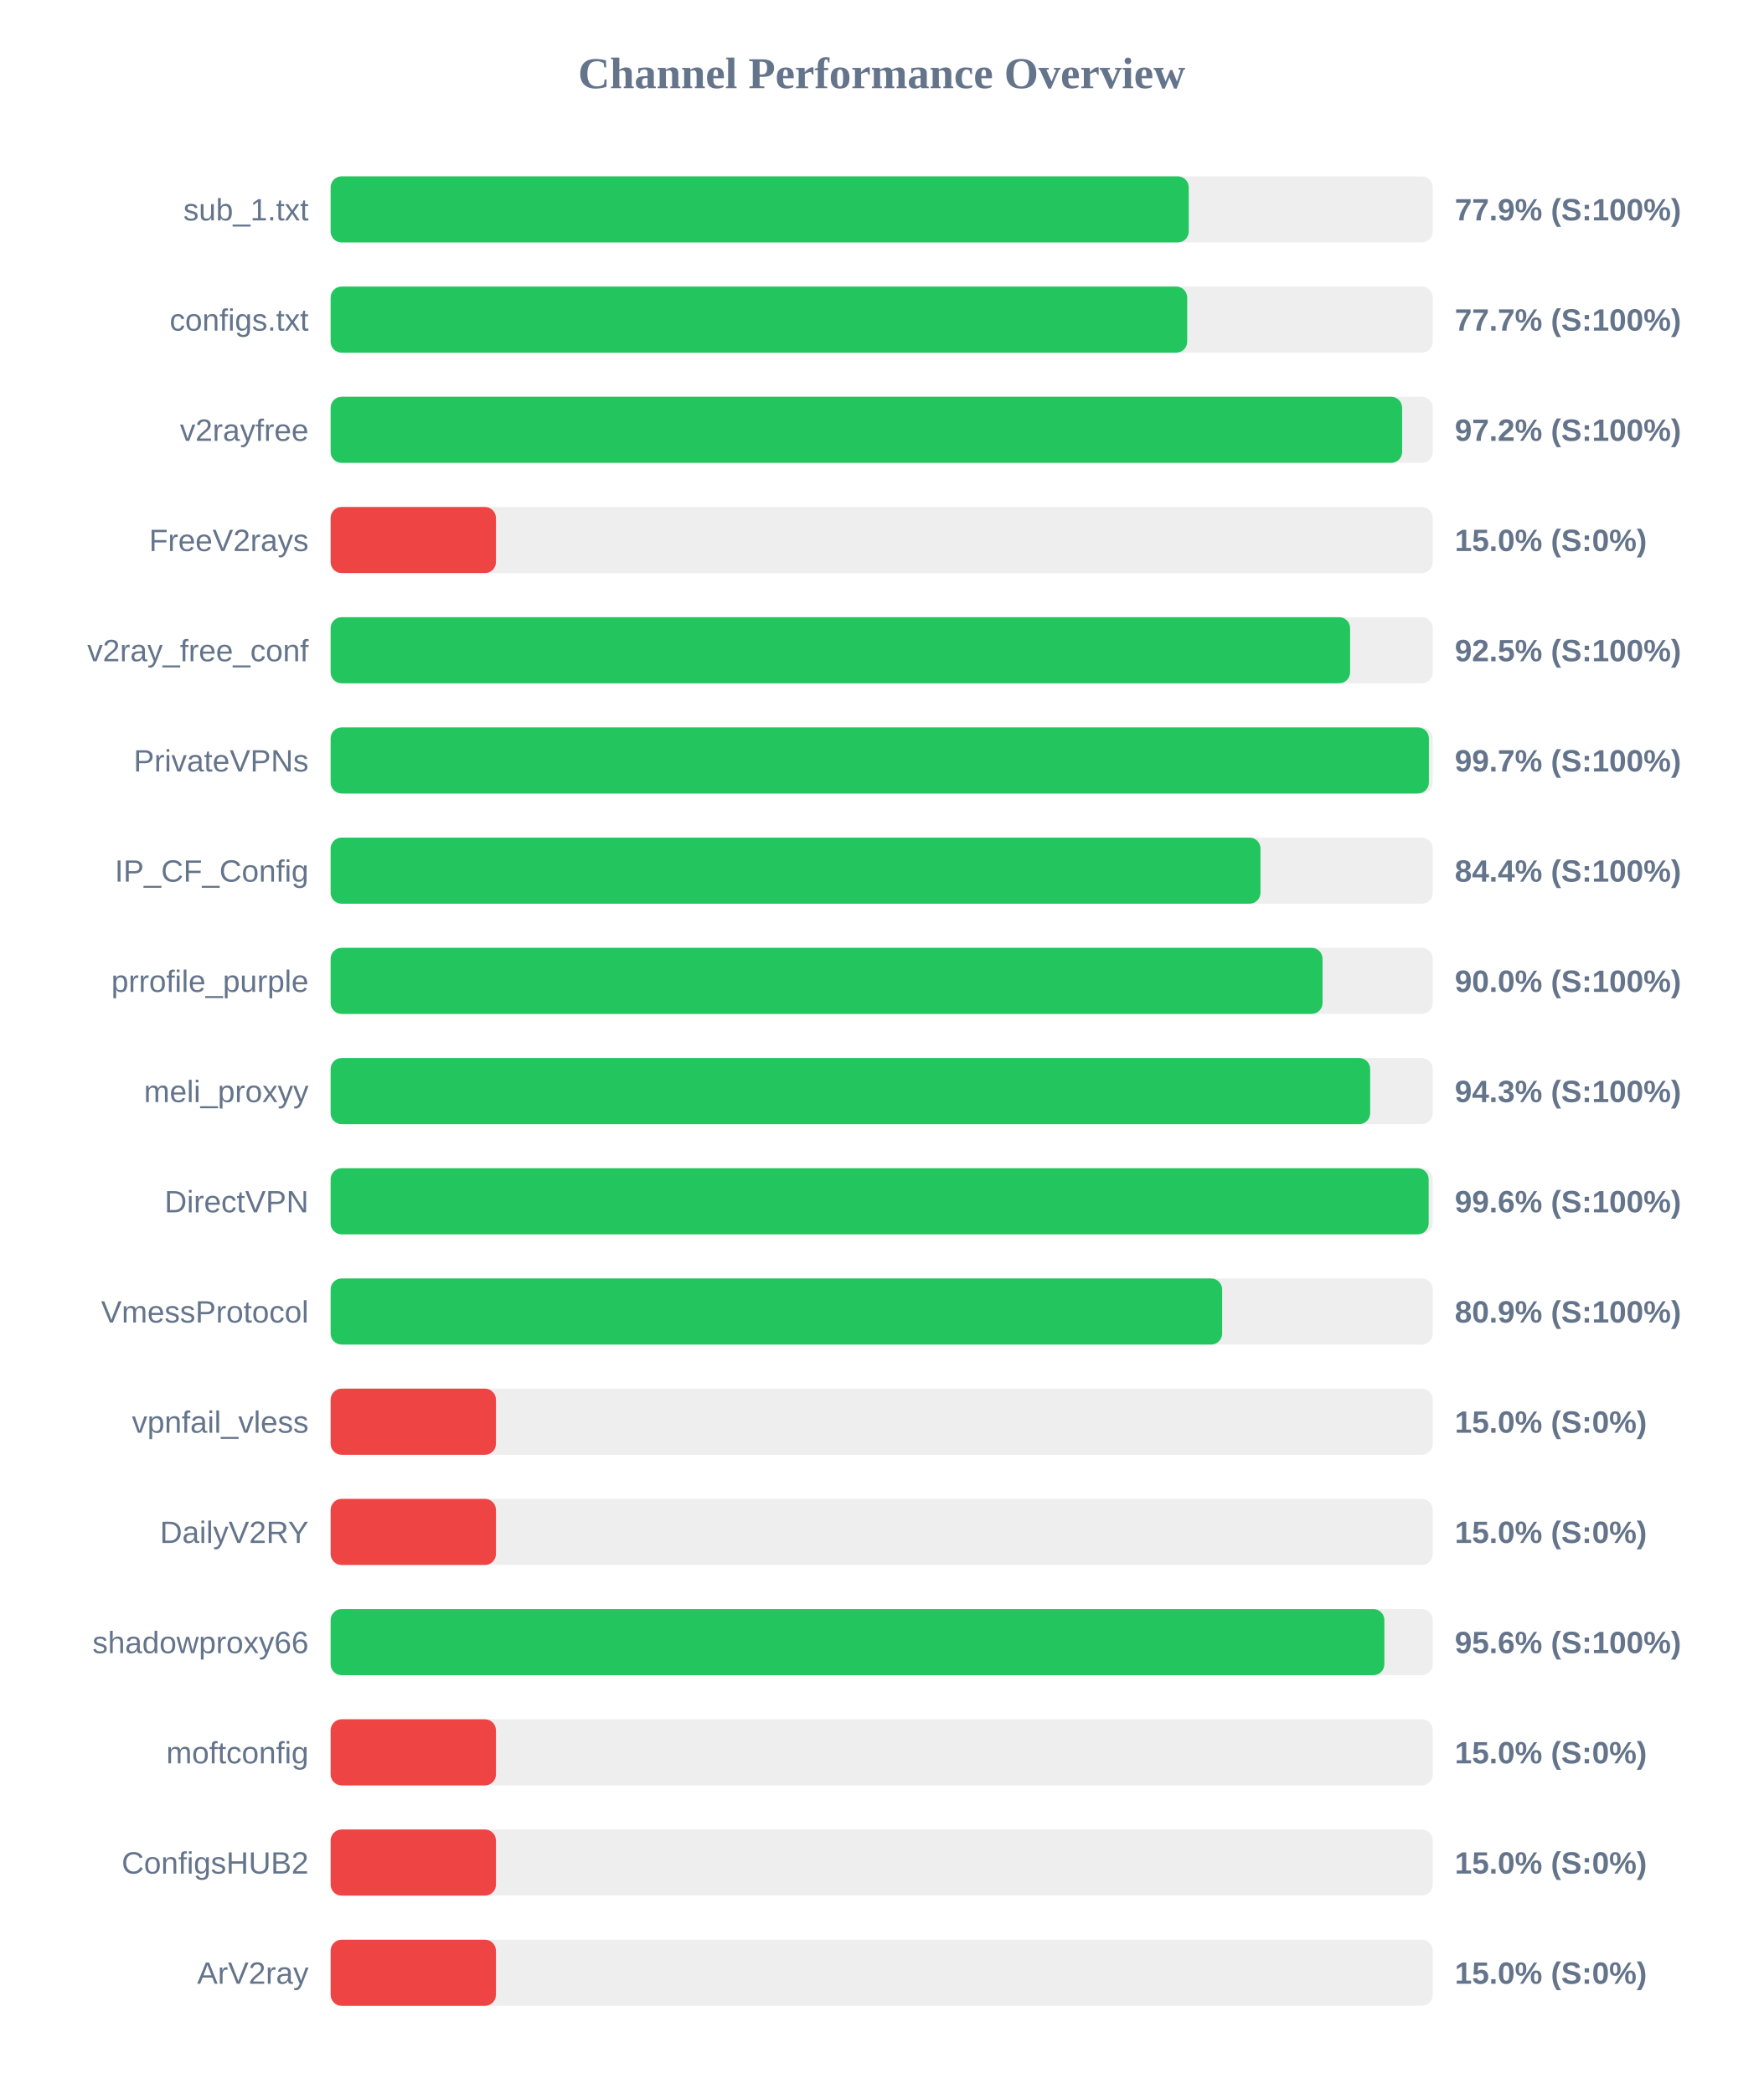
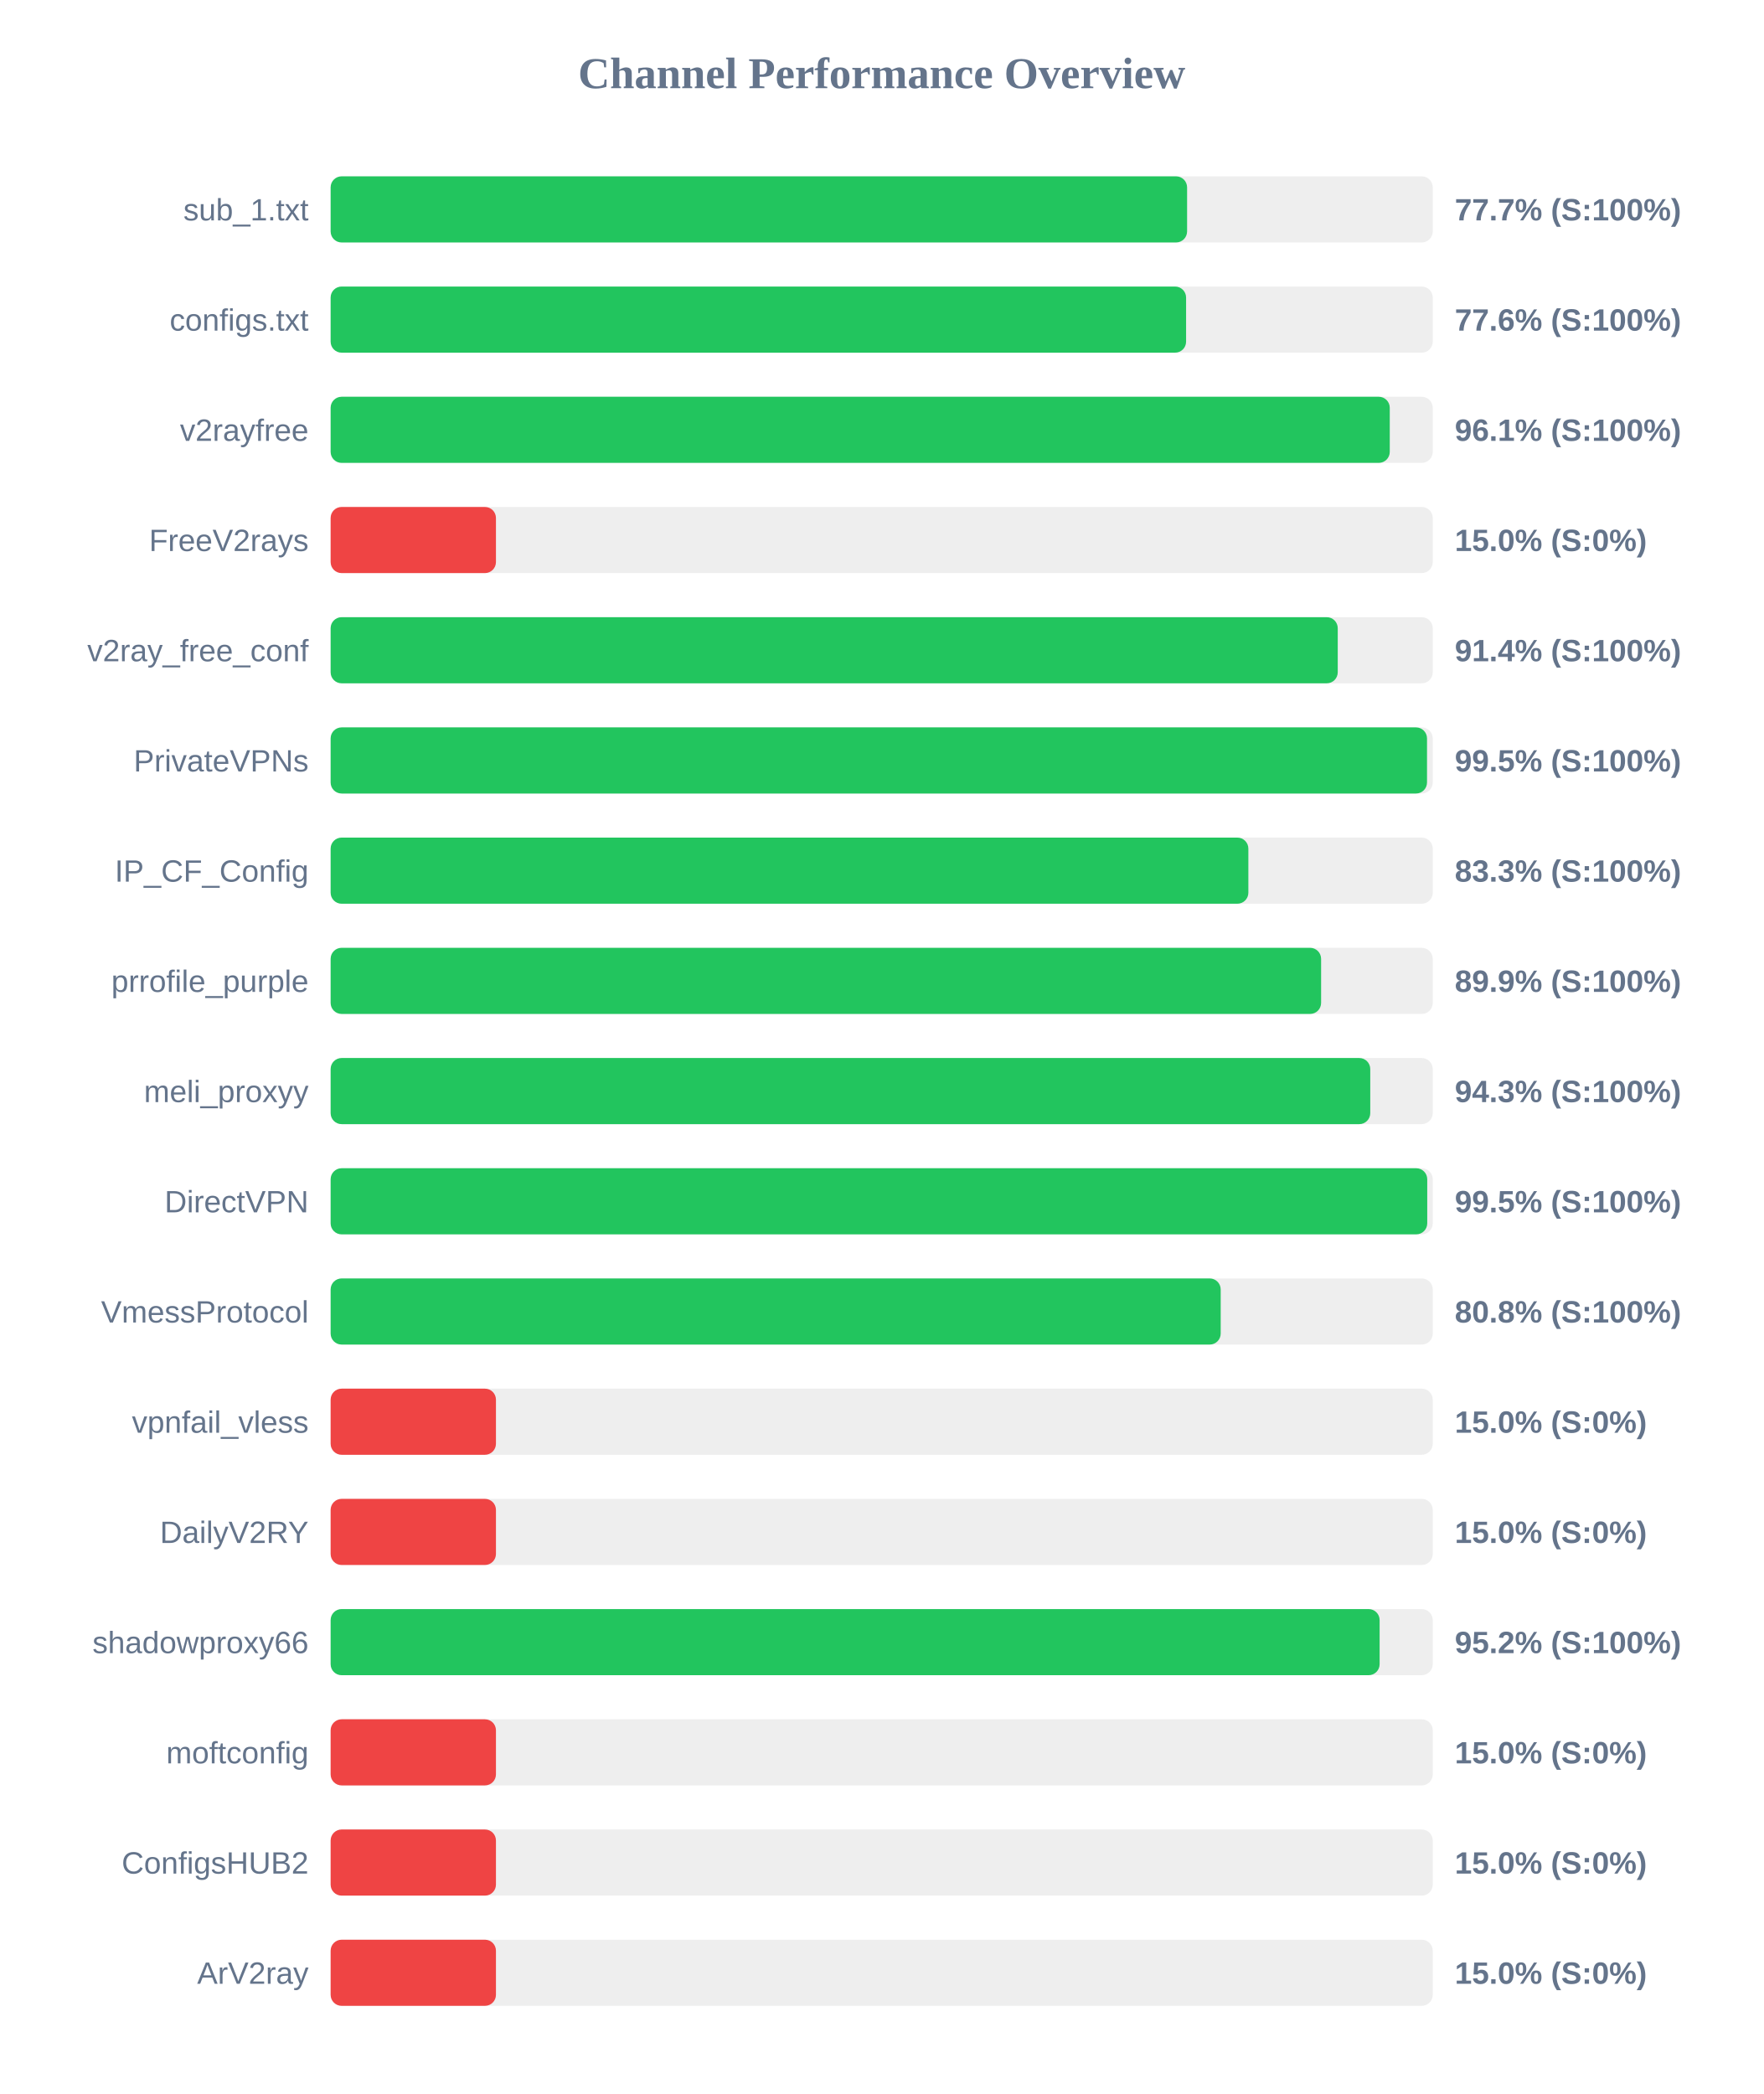
<svg xmlns="http://www.w3.org/2000/svg" width="800" height="950" version="1.1">
  <style>
        .row { font: 14px Arial; fill: #64748b; }
        .score { font: bold 14px Arial; fill: #64748b; }
    </style>
  <text x="400" y="40" text-anchor="middle" font-size="20px" font-weight="bold" fill="#64748b">Channel Performance Overview</text>
  <rect x="150" y="80" width="500" height="30" fill="#eee" rx="5" />
-   <rect x="150" y="80" width="389.3" height="30" fill="#22c55e" rx="5" />
+   <rect x="150" y="80" width="388.55" height="30" fill="#22c55e" rx="5" />
  <text x="140" y="100" text-anchor="end" class="row">sub_1.txt</text>
-   <text x="660" y="100" text-anchor="start" class="score">77.9% (S:100%)</text>
+   <text x="660" y="100" text-anchor="start" class="score">77.7% (S:100%)</text>
  <rect x="150" y="130" width="500" height="30" fill="#eee" rx="5" />
-   <rect x="150" y="130" width="388.6" height="30" fill="#22c55e" rx="5" />
+   <rect x="150" y="130" width="388.1" height="30" fill="#22c55e" rx="5" />
  <text x="140" y="150" text-anchor="end" class="row">configs.txt</text>
-   <text x="660" y="150" text-anchor="start" class="score">77.7% (S:100%)</text>
+   <text x="660" y="150" text-anchor="start" class="score">77.6% (S:100%)</text>
  <rect x="150" y="180" width="500" height="30" fill="#eee" rx="5" />
-   <rect x="150" y="180" width="486.1" height="30" fill="#22c55e" rx="5" />
+   <rect x="150" y="180" width="480.5" height="30" fill="#22c55e" rx="5" />
  <text x="140" y="200" text-anchor="end" class="row">v2rayfree</text>
-   <text x="660" y="200" text-anchor="start" class="score">97.2% (S:100%)</text>
+   <text x="660" y="200" text-anchor="start" class="score">96.1% (S:100%)</text>
  <rect x="150" y="230" width="500" height="30" fill="#eee" rx="5" />
  <rect x="150" y="230" width="75.0" height="30" fill="#ef4444" rx="5" />
  <text x="140" y="250" text-anchor="end" class="row">FreeV2rays</text>
  <text x="660" y="250" text-anchor="start" class="score">15.0% (S:0%)</text>
  <rect x="150" y="280" width="500" height="30" fill="#eee" rx="5" />
-   <rect x="150" y="280" width="462.5" height="30" fill="#22c55e" rx="5" />
+   <rect x="150" y="280" width="456.9" height="30" fill="#22c55e" rx="5" />
  <text x="140" y="300" text-anchor="end" class="row">v2ray_free_conf</text>
-   <text x="660" y="300" text-anchor="start" class="score">92.5% (S:100%)</text>
+   <text x="660" y="300" text-anchor="start" class="score">91.4% (S:100%)</text>
  <rect x="150" y="330" width="500" height="30" fill="#eee" rx="5" />
-   <rect x="150" y="330" width="498.25" height="30" fill="#22c55e" rx="5" />
+   <rect x="150" y="330" width="497.4" height="30" fill="#22c55e" rx="5" />
  <text x="140" y="350" text-anchor="end" class="row">PrivateVPNs</text>
-   <text x="660" y="350" text-anchor="start" class="score">99.7% (S:100%)</text>
+   <text x="660" y="350" text-anchor="start" class="score">99.5% (S:100%)</text>
  <rect x="150" y="380" width="500" height="30" fill="#eee" rx="5" />
-   <rect x="150" y="380" width="421.85" height="30" fill="#22c55e" rx="5" />
+   <rect x="150" y="380" width="416.35" height="30" fill="#22c55e" rx="5" />
  <text x="140" y="400" text-anchor="end" class="row">IP_CF_Config</text>
-   <text x="660" y="400" text-anchor="start" class="score">84.4% (S:100%)</text>
+   <text x="660" y="400" text-anchor="start" class="score">83.3% (S:100%)</text>
  <rect x="150" y="430" width="500" height="30" fill="#eee" rx="5" />
-   <rect x="150" y="430" width="450.0" height="30" fill="#22c55e" rx="5" />
+   <rect x="150" y="430" width="449.35" height="30" fill="#22c55e" rx="5" />
  <text x="140" y="450" text-anchor="end" class="row">prrofile_purple</text>
-   <text x="660" y="450" text-anchor="start" class="score">90.0% (S:100%)</text>
+   <text x="660" y="450" text-anchor="start" class="score">89.9% (S:100%)</text>
  <rect x="150" y="480" width="500" height="30" fill="#eee" rx="5" />
-   <rect x="150" y="480" width="471.6" height="30" fill="#22c55e" rx="5" />
+   <rect x="150" y="480" width="471.65" height="30" fill="#22c55e" rx="5" />
  <text x="140" y="500" text-anchor="end" class="row">meli_proxyy</text>
  <text x="660" y="500" text-anchor="start" class="score">94.3% (S:100%)</text>
  <rect x="150" y="530" width="500" height="30" fill="#eee" rx="5" />
-   <rect x="150" y="530" width="498.15" height="30" fill="#22c55e" rx="5" />
+   <rect x="150" y="530" width="497.5" height="30" fill="#22c55e" rx="5" />
  <text x="140" y="550" text-anchor="end" class="row">DirectVPN</text>
-   <text x="660" y="550" text-anchor="start" class="score">99.6% (S:100%)</text>
+   <text x="660" y="550" text-anchor="start" class="score">99.5% (S:100%)</text>
  <rect x="150" y="580" width="500" height="30" fill="#eee" rx="5" />
-   <rect x="150" y="580" width="404.45" height="30" fill="#22c55e" rx="5" />
+   <rect x="150" y="580" width="403.8" height="30" fill="#22c55e" rx="5" />
  <text x="140" y="600" text-anchor="end" class="row">VmessProtocol</text>
-   <text x="660" y="600" text-anchor="start" class="score">80.9% (S:100%)</text>
+   <text x="660" y="600" text-anchor="start" class="score">80.8% (S:100%)</text>
  <rect x="150" y="630" width="500" height="30" fill="#eee" rx="5" />
  <rect x="150" y="630" width="75.0" height="30" fill="#ef4444" rx="5" />
  <text x="140" y="650" text-anchor="end" class="row">vpnfail_vless</text>
  <text x="660" y="650" text-anchor="start" class="score">15.0% (S:0%)</text>
  <rect x="150" y="680" width="500" height="30" fill="#eee" rx="5" />
  <rect x="150" y="680" width="75.0" height="30" fill="#ef4444" rx="5" />
  <text x="140" y="700" text-anchor="end" class="row">DailyV2RY</text>
  <text x="660" y="700" text-anchor="start" class="score">15.0% (S:0%)</text>
  <rect x="150" y="730" width="500" height="30" fill="#eee" rx="5" />
-   <rect x="150" y="730" width="478.05" height="30" fill="#22c55e" rx="5" />
+   <rect x="150" y="730" width="475.9" height="30" fill="#22c55e" rx="5" />
  <text x="140" y="750" text-anchor="end" class="row">shadowproxy66</text>
-   <text x="660" y="750" text-anchor="start" class="score">95.6% (S:100%)</text>
+   <text x="660" y="750" text-anchor="start" class="score">95.2% (S:100%)</text>
  <rect x="150" y="780" width="500" height="30" fill="#eee" rx="5" />
  <rect x="150" y="780" width="75.0" height="30" fill="#ef4444" rx="5" />
  <text x="140" y="800" text-anchor="end" class="row">moftconfig</text>
  <text x="660" y="800" text-anchor="start" class="score">15.0% (S:0%)</text>
  <rect x="150" y="830" width="500" height="30" fill="#eee" rx="5" />
  <rect x="150" y="830" width="75.0" height="30" fill="#ef4444" rx="5" />
  <text x="140" y="850" text-anchor="end" class="row">ConfigsHUB2</text>
  <text x="660" y="850" text-anchor="start" class="score">15.0% (S:0%)</text>
  <rect x="150" y="880" width="500" height="30" fill="#eee" rx="5" />
  <rect x="150" y="880" width="75.0" height="30" fill="#ef4444" rx="5" />
  <text x="140" y="900" text-anchor="end" class="row">ArV2ray</text>
  <text x="660" y="900" text-anchor="start" class="score">15.0% (S:0%)</text>
</svg>
